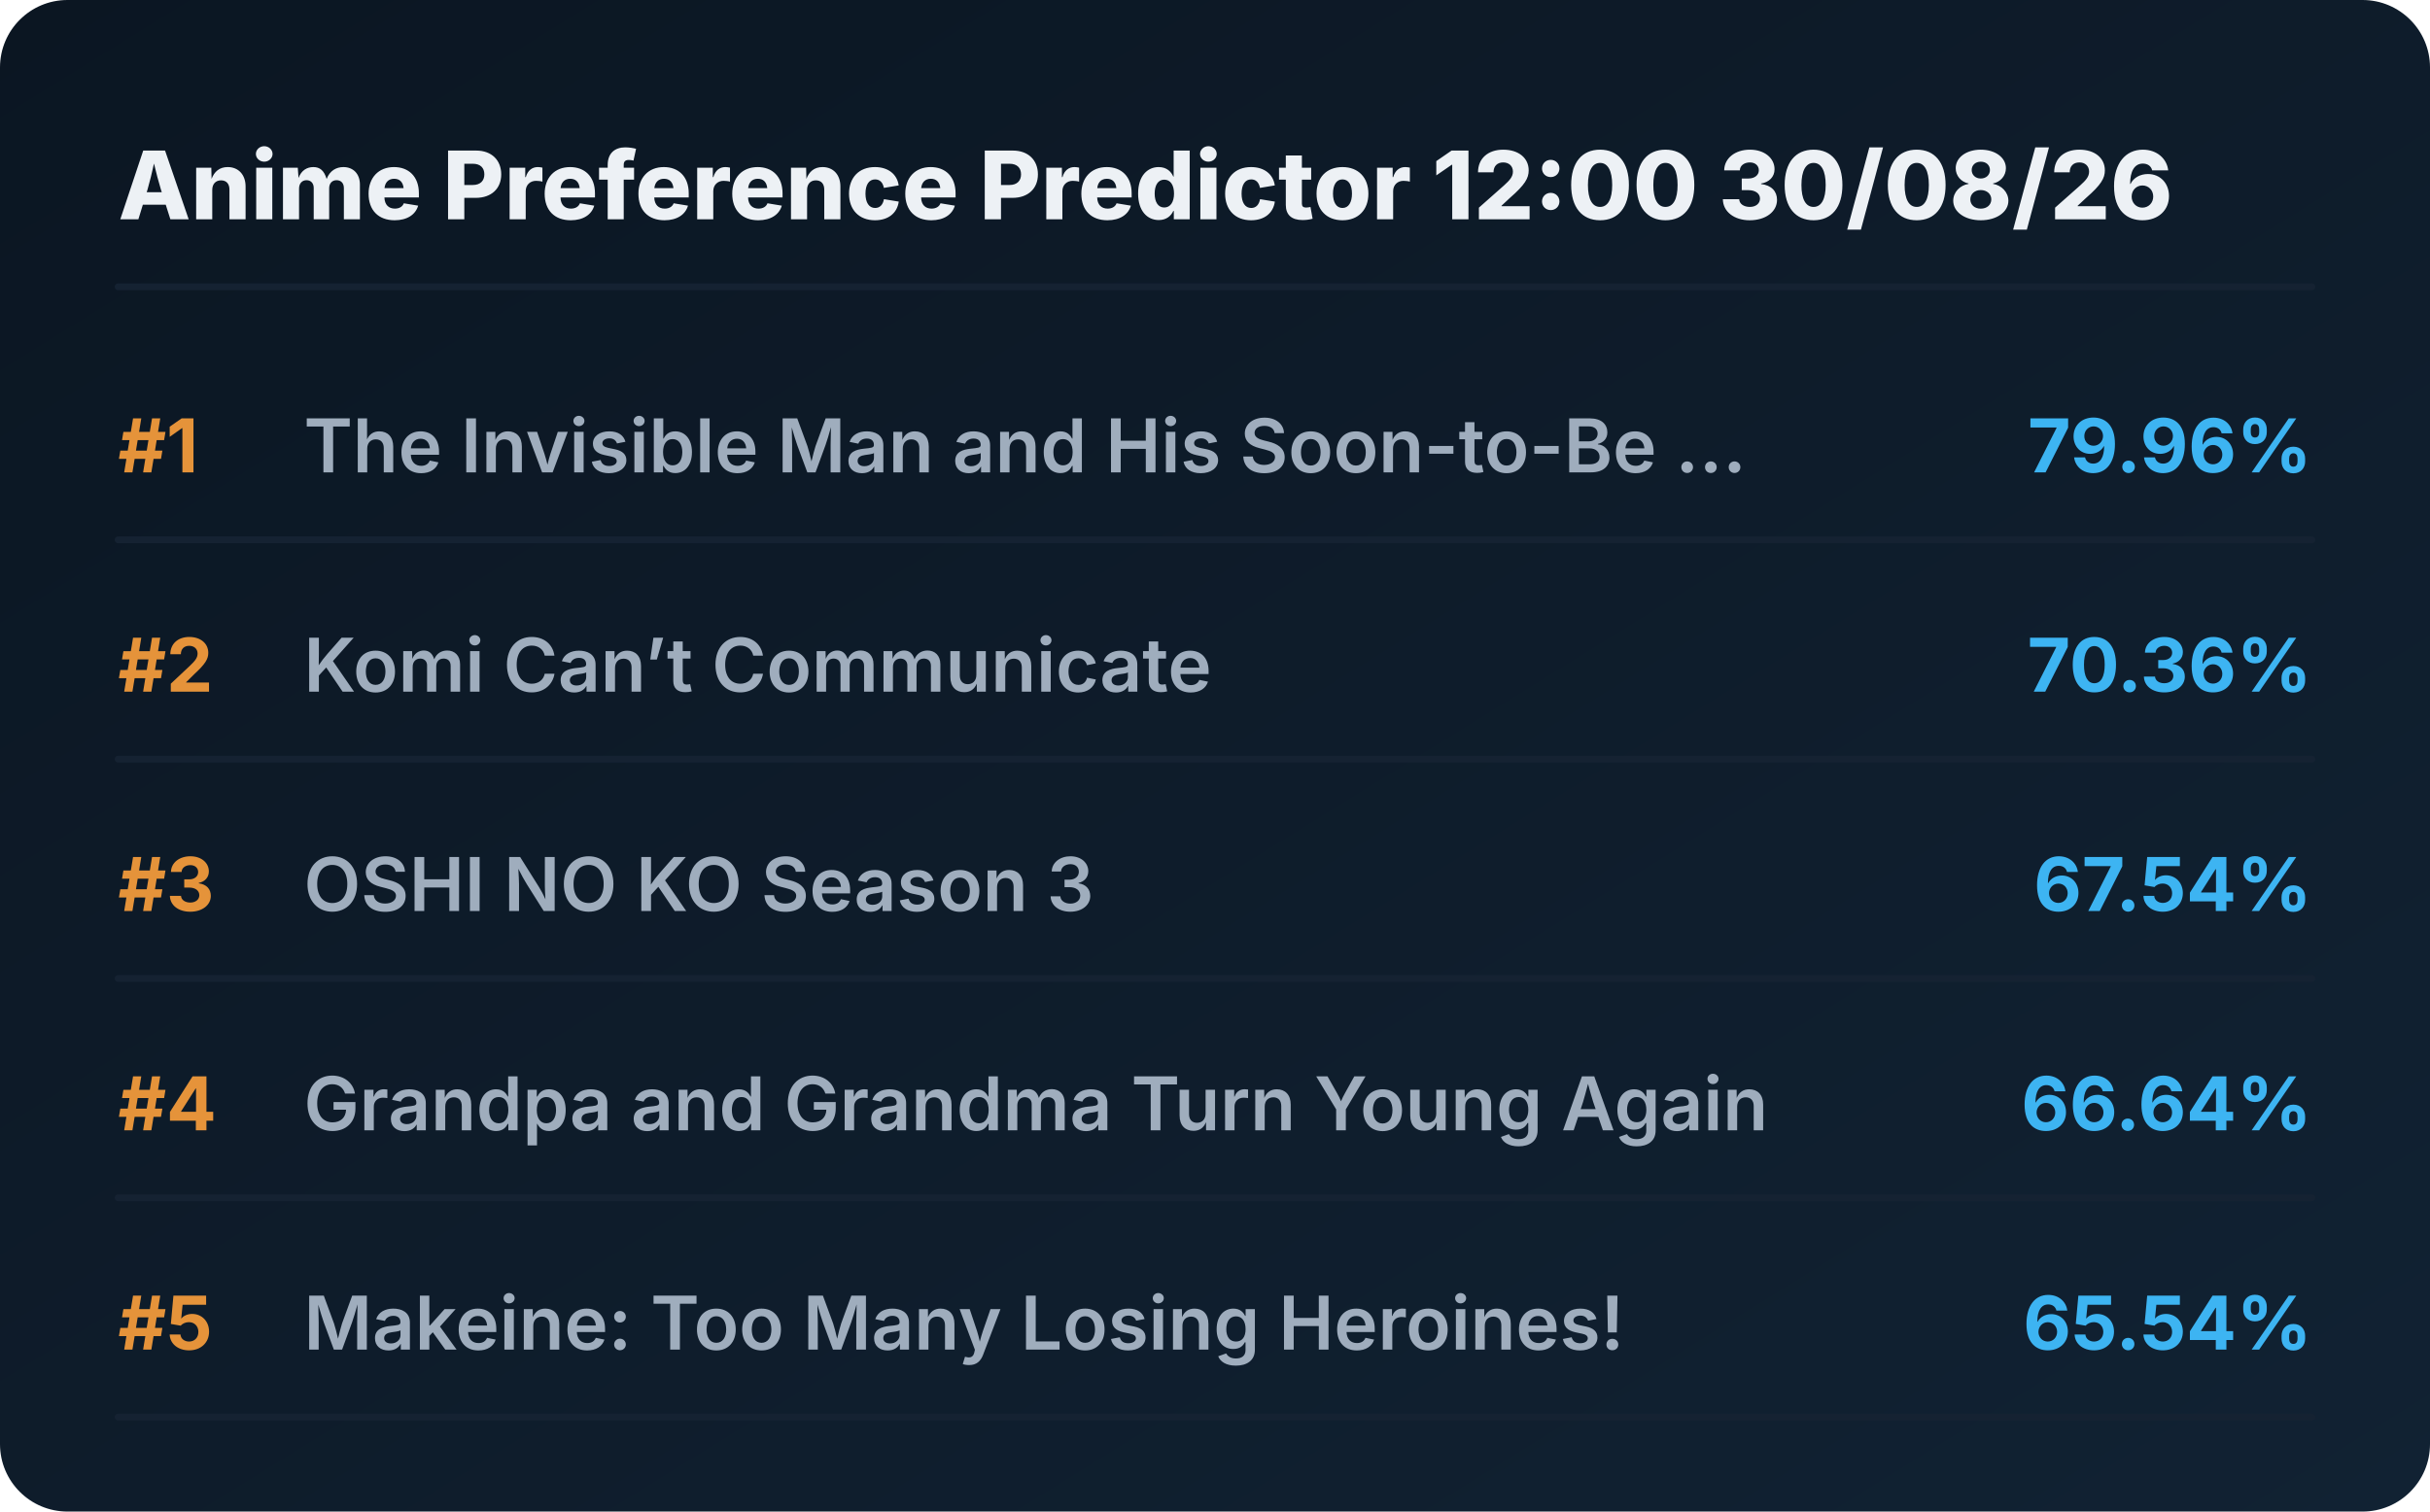
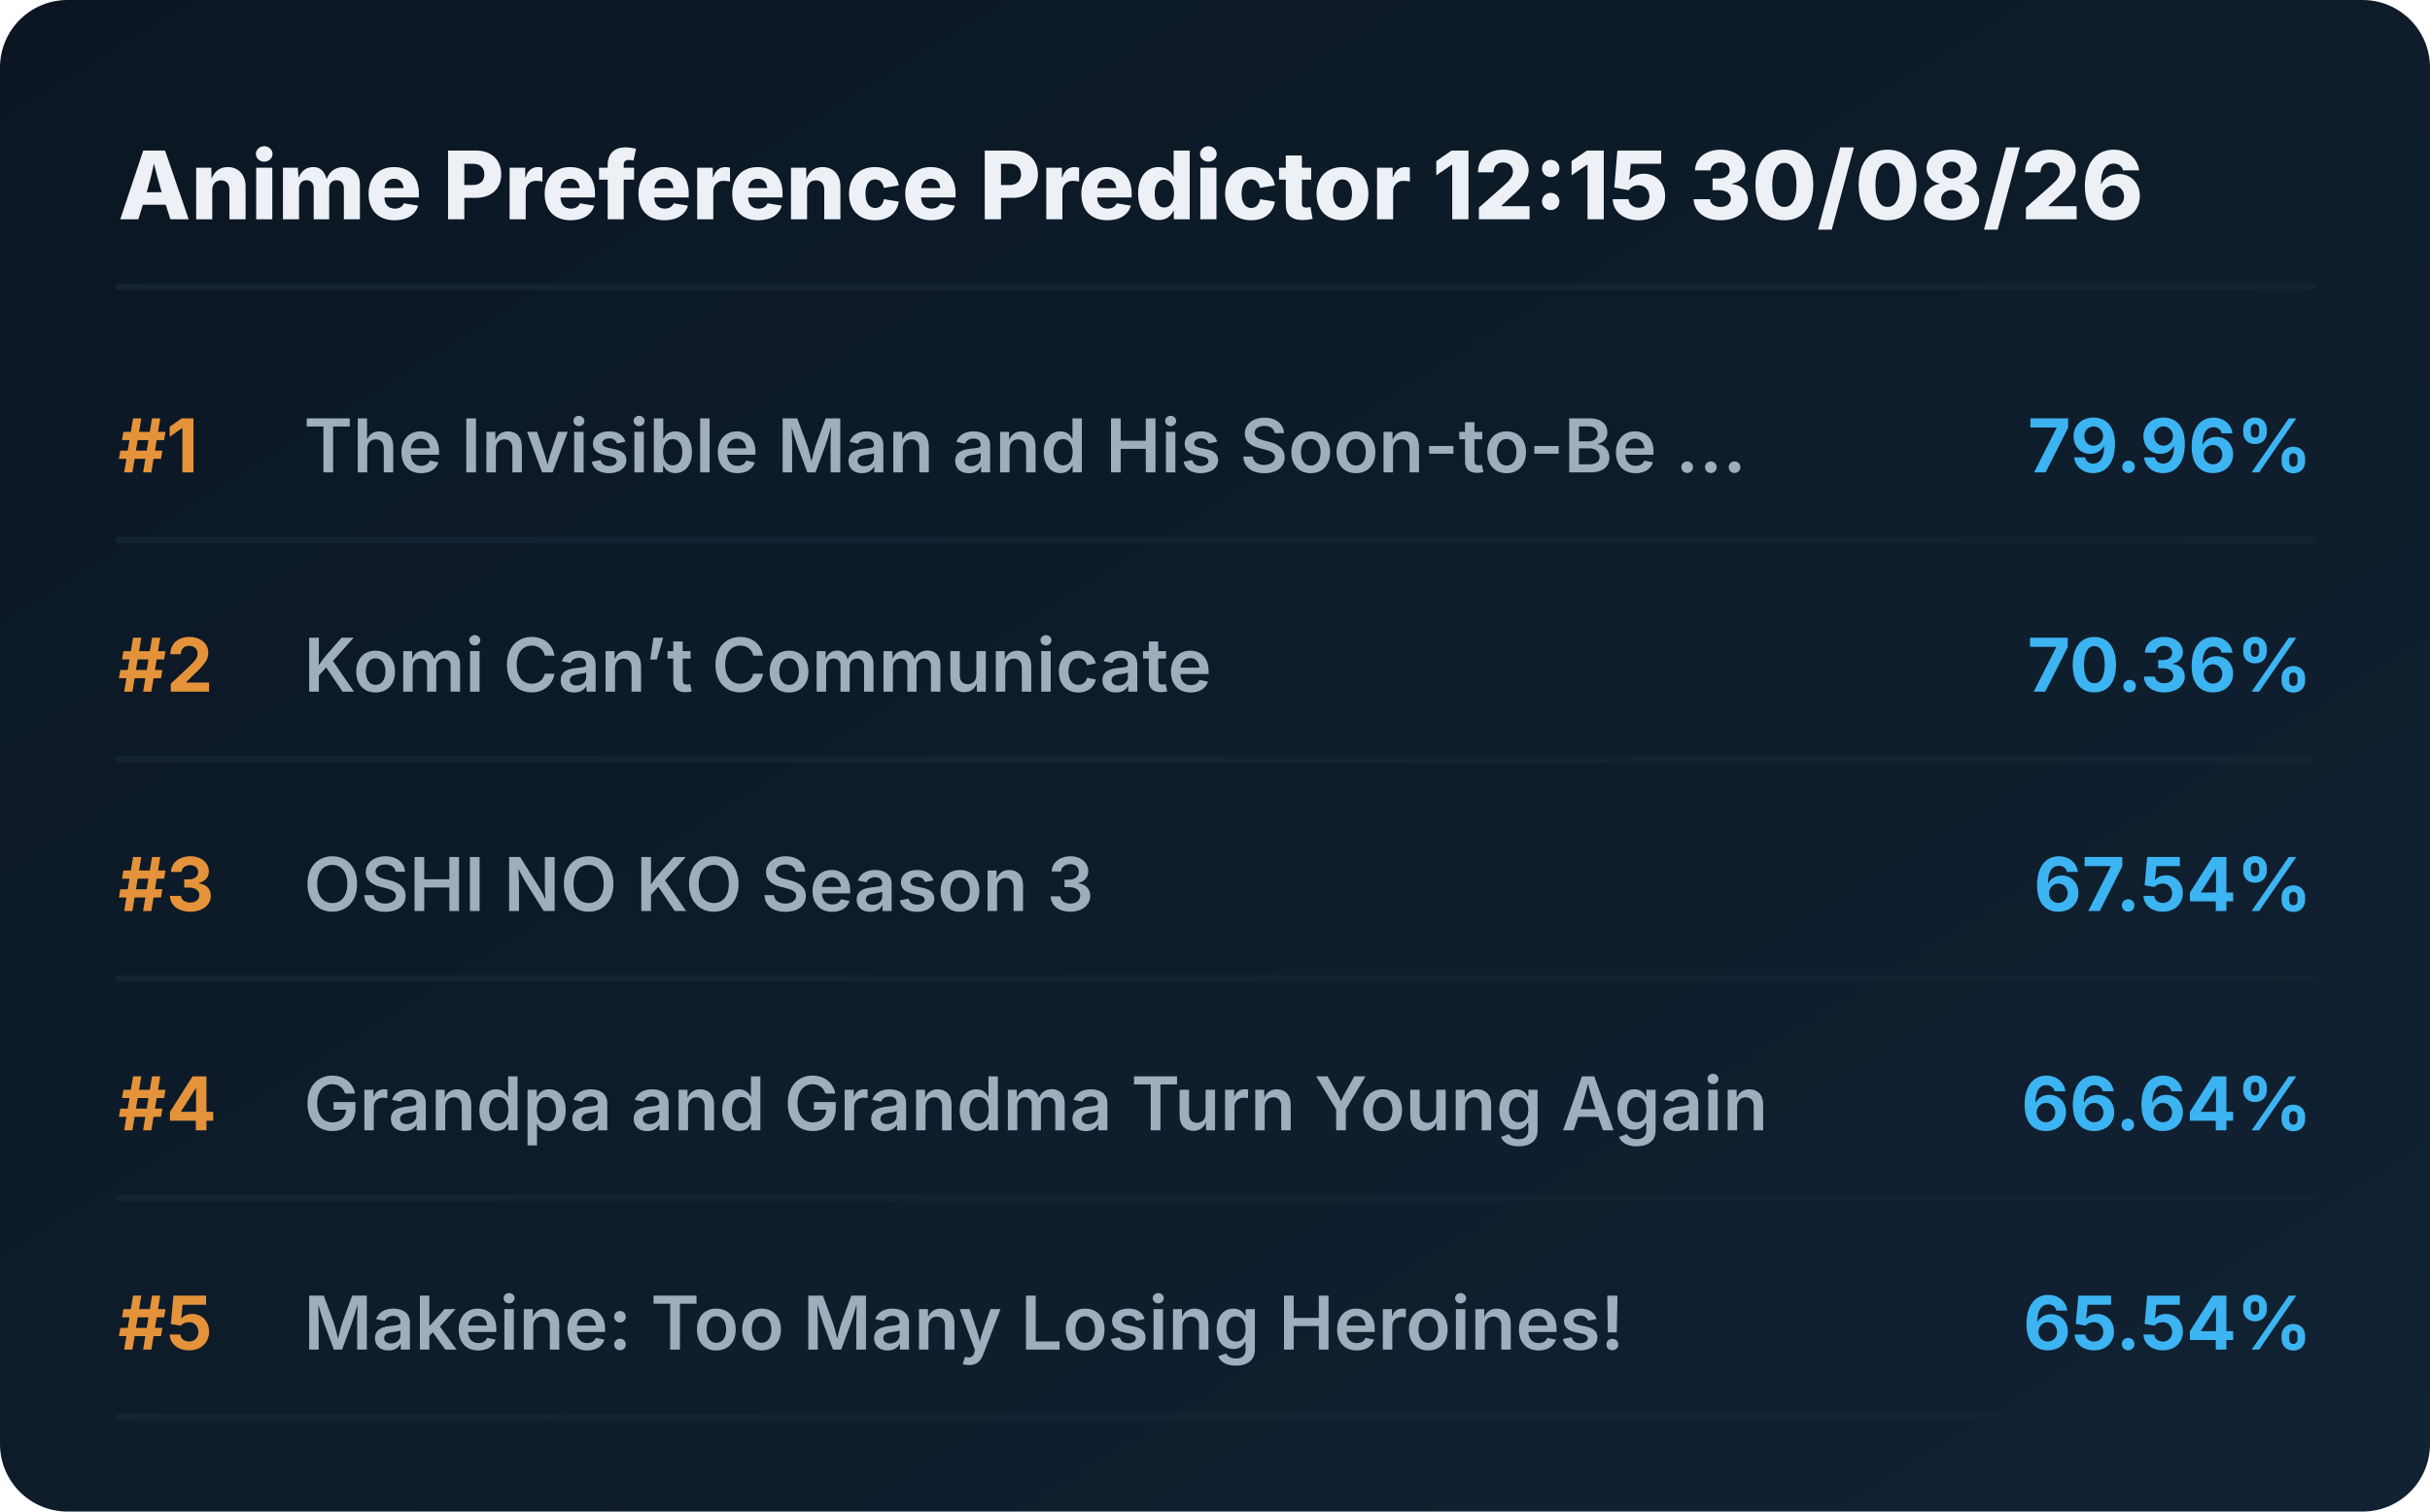
<svg xmlns="http://www.w3.org/2000/svg" viewBox="0 0 720 448" preserveAspectRatio="xMidYMid meet" style="width: 100%; height: auto; max-width: 720px;">
  <defs>
    <linearGradient id="boxGrad" x1="0%" y1="0%" x2="100%" y2="100%">
      <stop offset="0%" stop-color="#0b1622" />
      <stop offset="100%" stop-color="#112233" />
    </linearGradient>
    <clipPath id="titleClip">
      <rect x="90" y="0" width="510" height="100%" />
    </clipPath>
  </defs>
  <style>
    .bg { fill: url(#boxGrad); rx: 20px; }
    .header { font-family: 'Overpass', 'Inter', system-ui, sans-serif; font-weight: 800; font-size: 28px; fill: #edf1f5; }
    .rank { font-family: 'Overpass', 'Inter', system-ui, sans-serif; font-weight: 700; font-size: 22px; fill: #e5933a; }
    .title { font-family: 'Overpass', 'Inter', system-ui, sans-serif; font-weight: 600; font-size: 22px; fill: #9fadbd; }
    .score { font-family: 'Overpass', 'Inter', system-ui, sans-serif; font-weight: 700; font-size: 22px; fill: #3db4f2; }
    .line { stroke: #152232; stroke-width: 2; stroke-linecap: round; }
  </style>
  <rect class="bg" width="720" height="448" />
-   <text x="35" y="65" class="header">Anime Preference Predictor 12:00 30/08/26</text>
+   <text x="35" y="65" class="header">Anime Preference Predictor 12:15 30/08/26</text>
  <line x1="35" y1="85" x2="685" y2="85" class="line" />
  <g transform="translate(0, 0)">
    <text x="35" y="140" class="rank">#1</text>
    <text x="90" y="140" class="title">The Invisible Man and His Soon-to-Be ...</text>
    <text x="685" y="140" class="score" text-anchor="end">79.96%</text>
    <line x1="35" y1="160" x2="685" y2="160" class="line" />
  </g>
  <g transform="translate(0, 65)">
    <text x="35" y="140" class="rank">#2</text>
    <text x="90" y="140" class="title">Komi Can’t Communicate</text>
    <text x="685" y="140" class="score" text-anchor="end">70.36%</text>
    <line x1="35" y1="160" x2="685" y2="160" class="line" />
  </g>
  <g transform="translate(0, 130)">
    <text x="35" y="140" class="rank">#3</text>
    <text x="90" y="140" class="title">OSHI NO KO Season 3</text>
    <text x="685" y="140" class="score" text-anchor="end">67.54%</text>
    <line x1="35" y1="160" x2="685" y2="160" class="line" />
  </g>
  <g transform="translate(0, 195)">
    <text x="35" y="140" class="rank">#4</text>
    <text x="90" y="140" class="title">Grandpa and Grandma Turn Young Again</text>
    <text x="685" y="140" class="score" text-anchor="end">66.64%</text>
    <line x1="35" y1="160" x2="685" y2="160" class="line" />
  </g>
  <g transform="translate(0, 260)">
    <text x="35" y="140" class="rank">#5</text>
    <text x="90" y="140" class="title">Makeine: Too Many Losing Heroines!</text>
    <text x="685" y="140" class="score" text-anchor="end">65.54%</text>
    <line x1="35" y1="160" x2="685" y2="160" class="line" />
  </g>
</svg>
